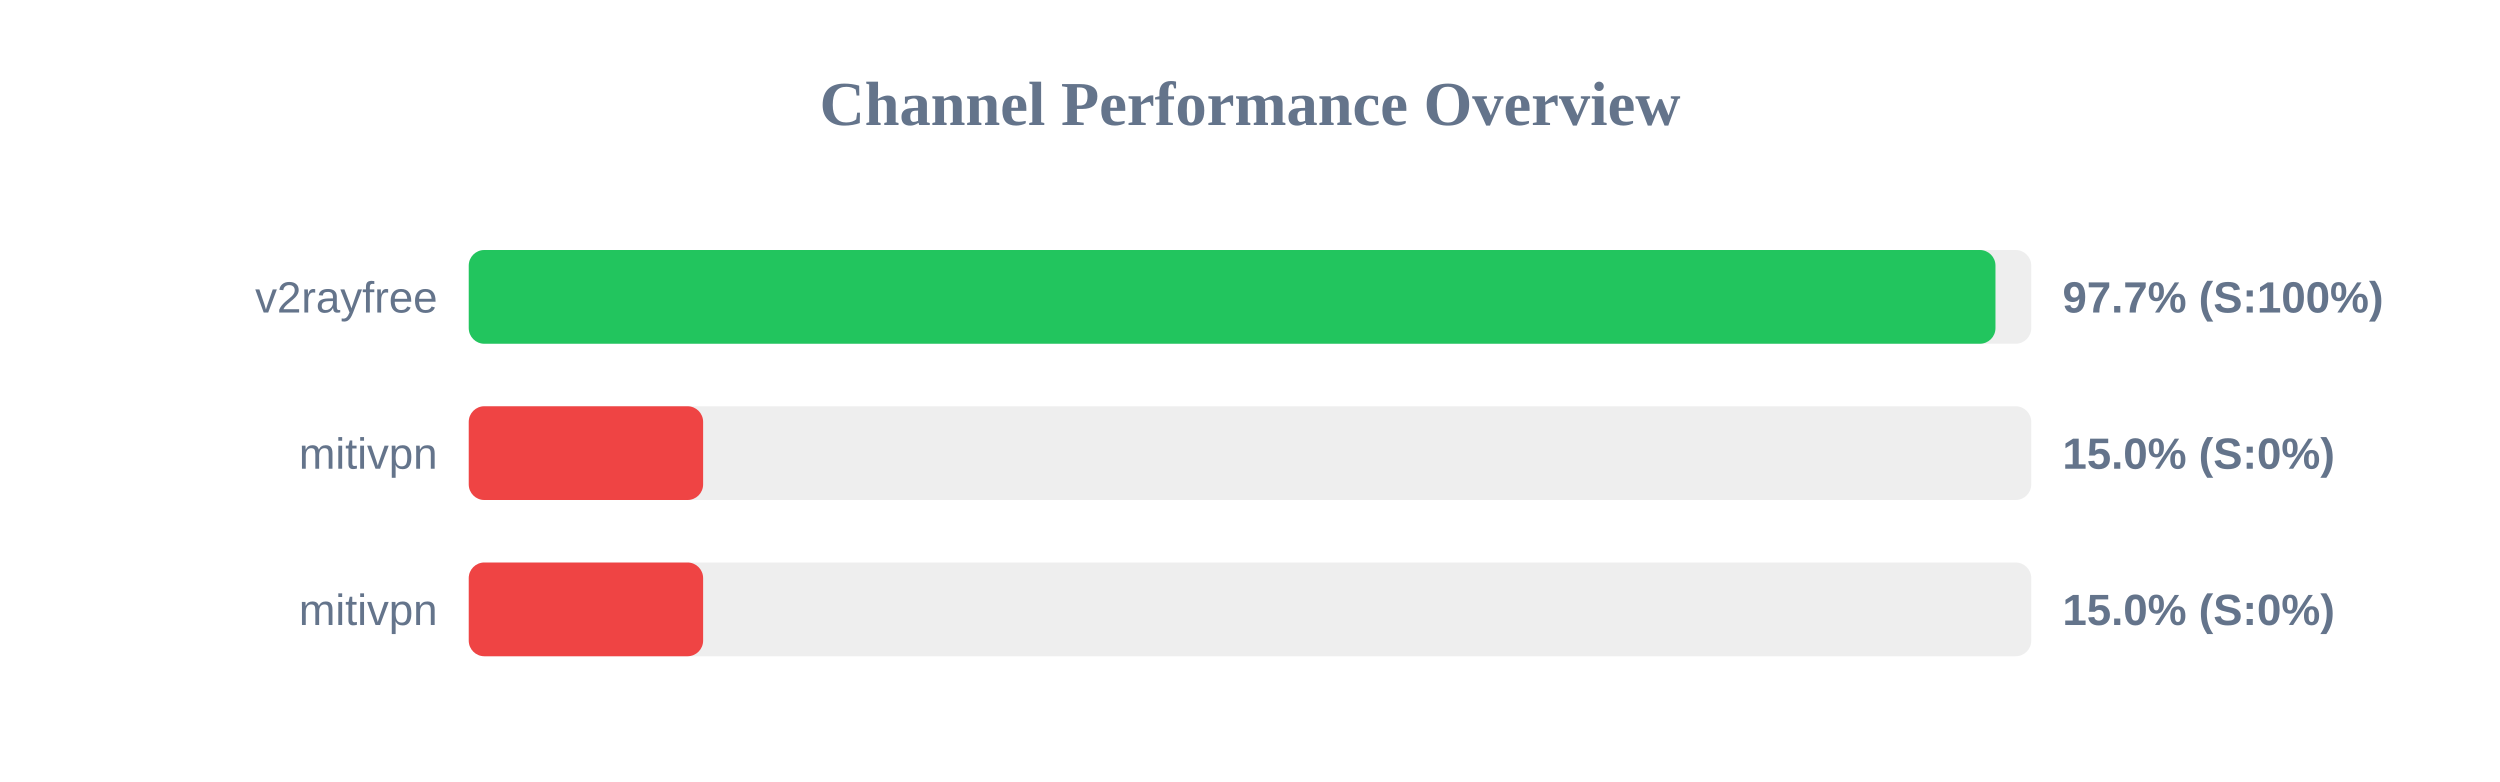
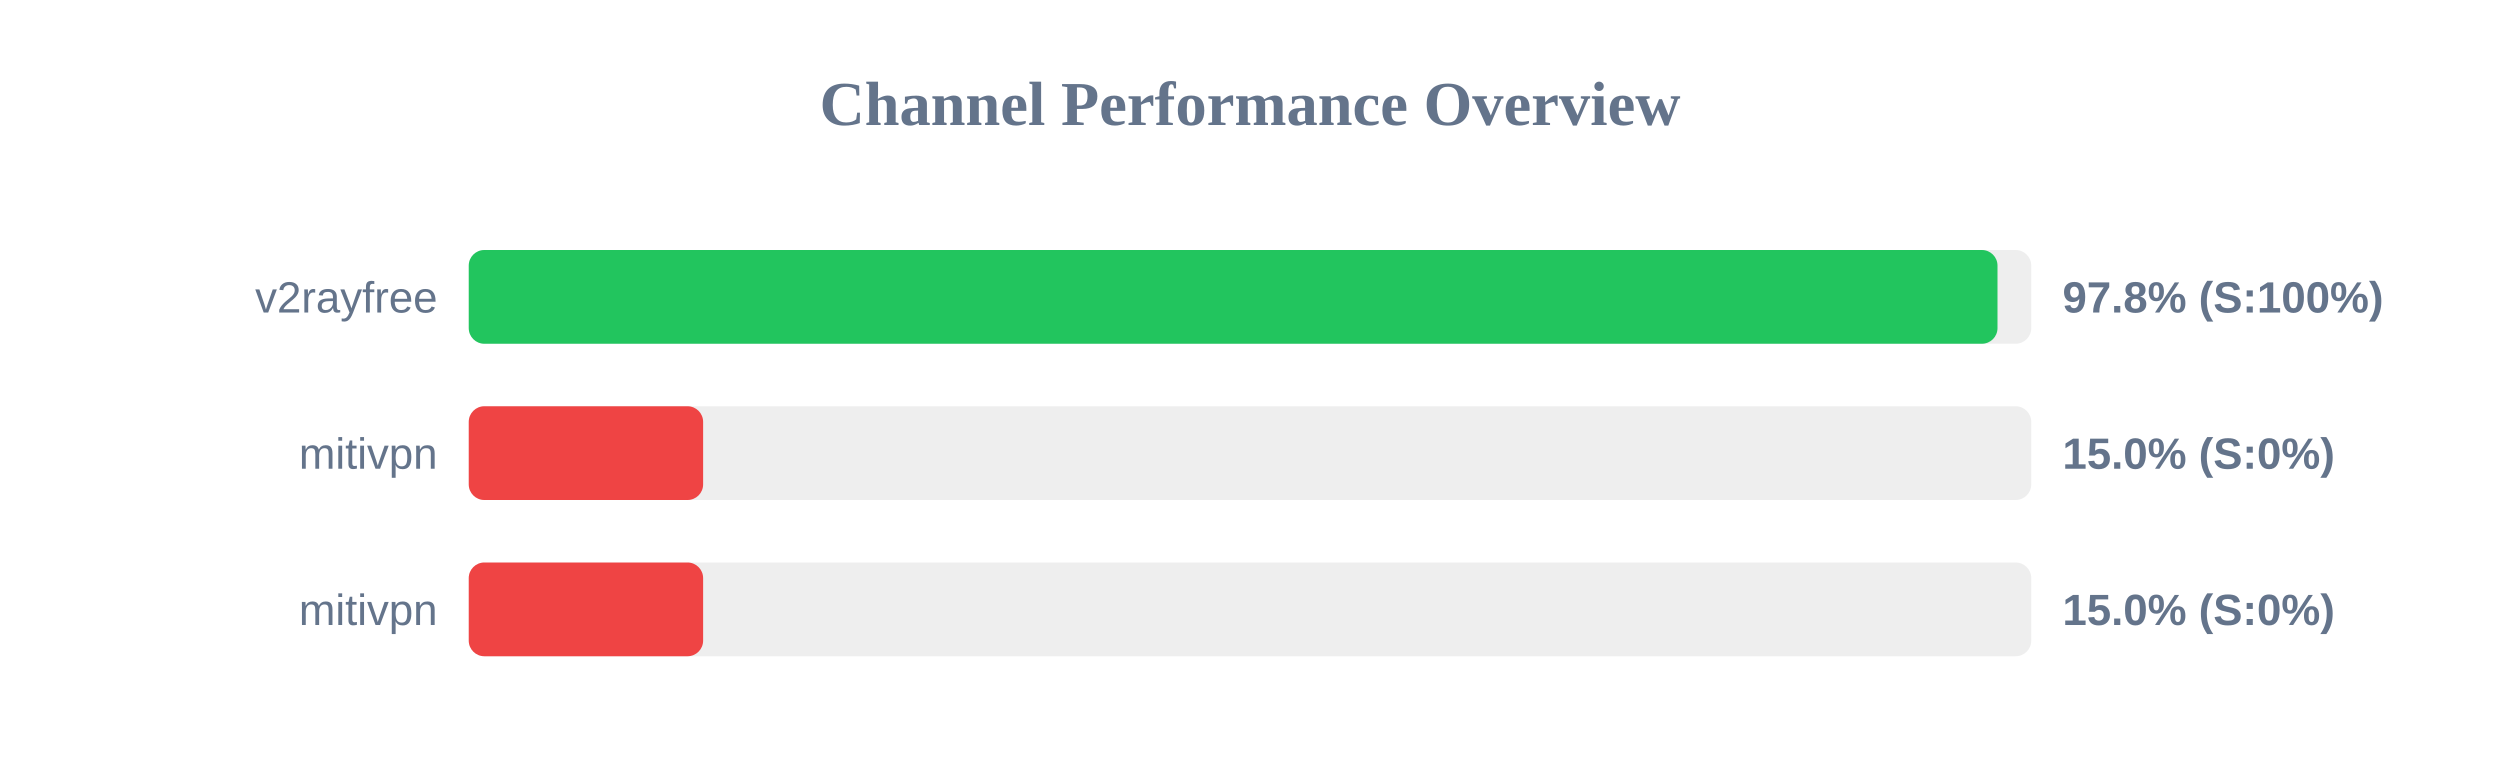
<svg xmlns="http://www.w3.org/2000/svg" width="800" height="250" version="1.1">
  <style>
        .row { font: 14px Arial; fill: #64748b; }
        .score { font: bold 14px Arial; fill: #64748b; }
    </style>
  <text x="400" y="40" text-anchor="middle" font-size="20px" font-weight="bold" fill="#64748b">Channel Performance Overview</text>
  <rect x="150" y="80" width="500" height="30" fill="#eee" rx="5" />
-   <rect x="150" y="80" width="488.55" height="30" fill="#22c55e" rx="5" />
+   <rect x="150" y="80" width="489.2" height="30" fill="#22c55e" rx="5" />
  <text x="140" y="100" text-anchor="end" class="row">v2rayfree</text>
-   <text x="660" y="100" text-anchor="start" class="score">97.7% (S:100%)</text>
+   <text x="660" y="100" text-anchor="start" class="score">97.8% (S:100%)</text>
  <rect x="150" y="130" width="500" height="30" fill="#eee" rx="5" />
  <rect x="150" y="130" width="75.0" height="30" fill="#ef4444" rx="5" />
  <text x="140" y="150" text-anchor="end" class="row">mitivpn</text>
  <text x="660" y="150" text-anchor="start" class="score">15.0% (S:0%)</text>
  <rect x="150" y="180" width="500" height="30" fill="#eee" rx="5" />
  <rect x="150" y="180" width="75.0" height="30" fill="#ef4444" rx="5" />
  <text x="140" y="200" text-anchor="end" class="row">mitivpn</text>
  <text x="660" y="200" text-anchor="start" class="score">15.0% (S:0%)</text>
</svg>
